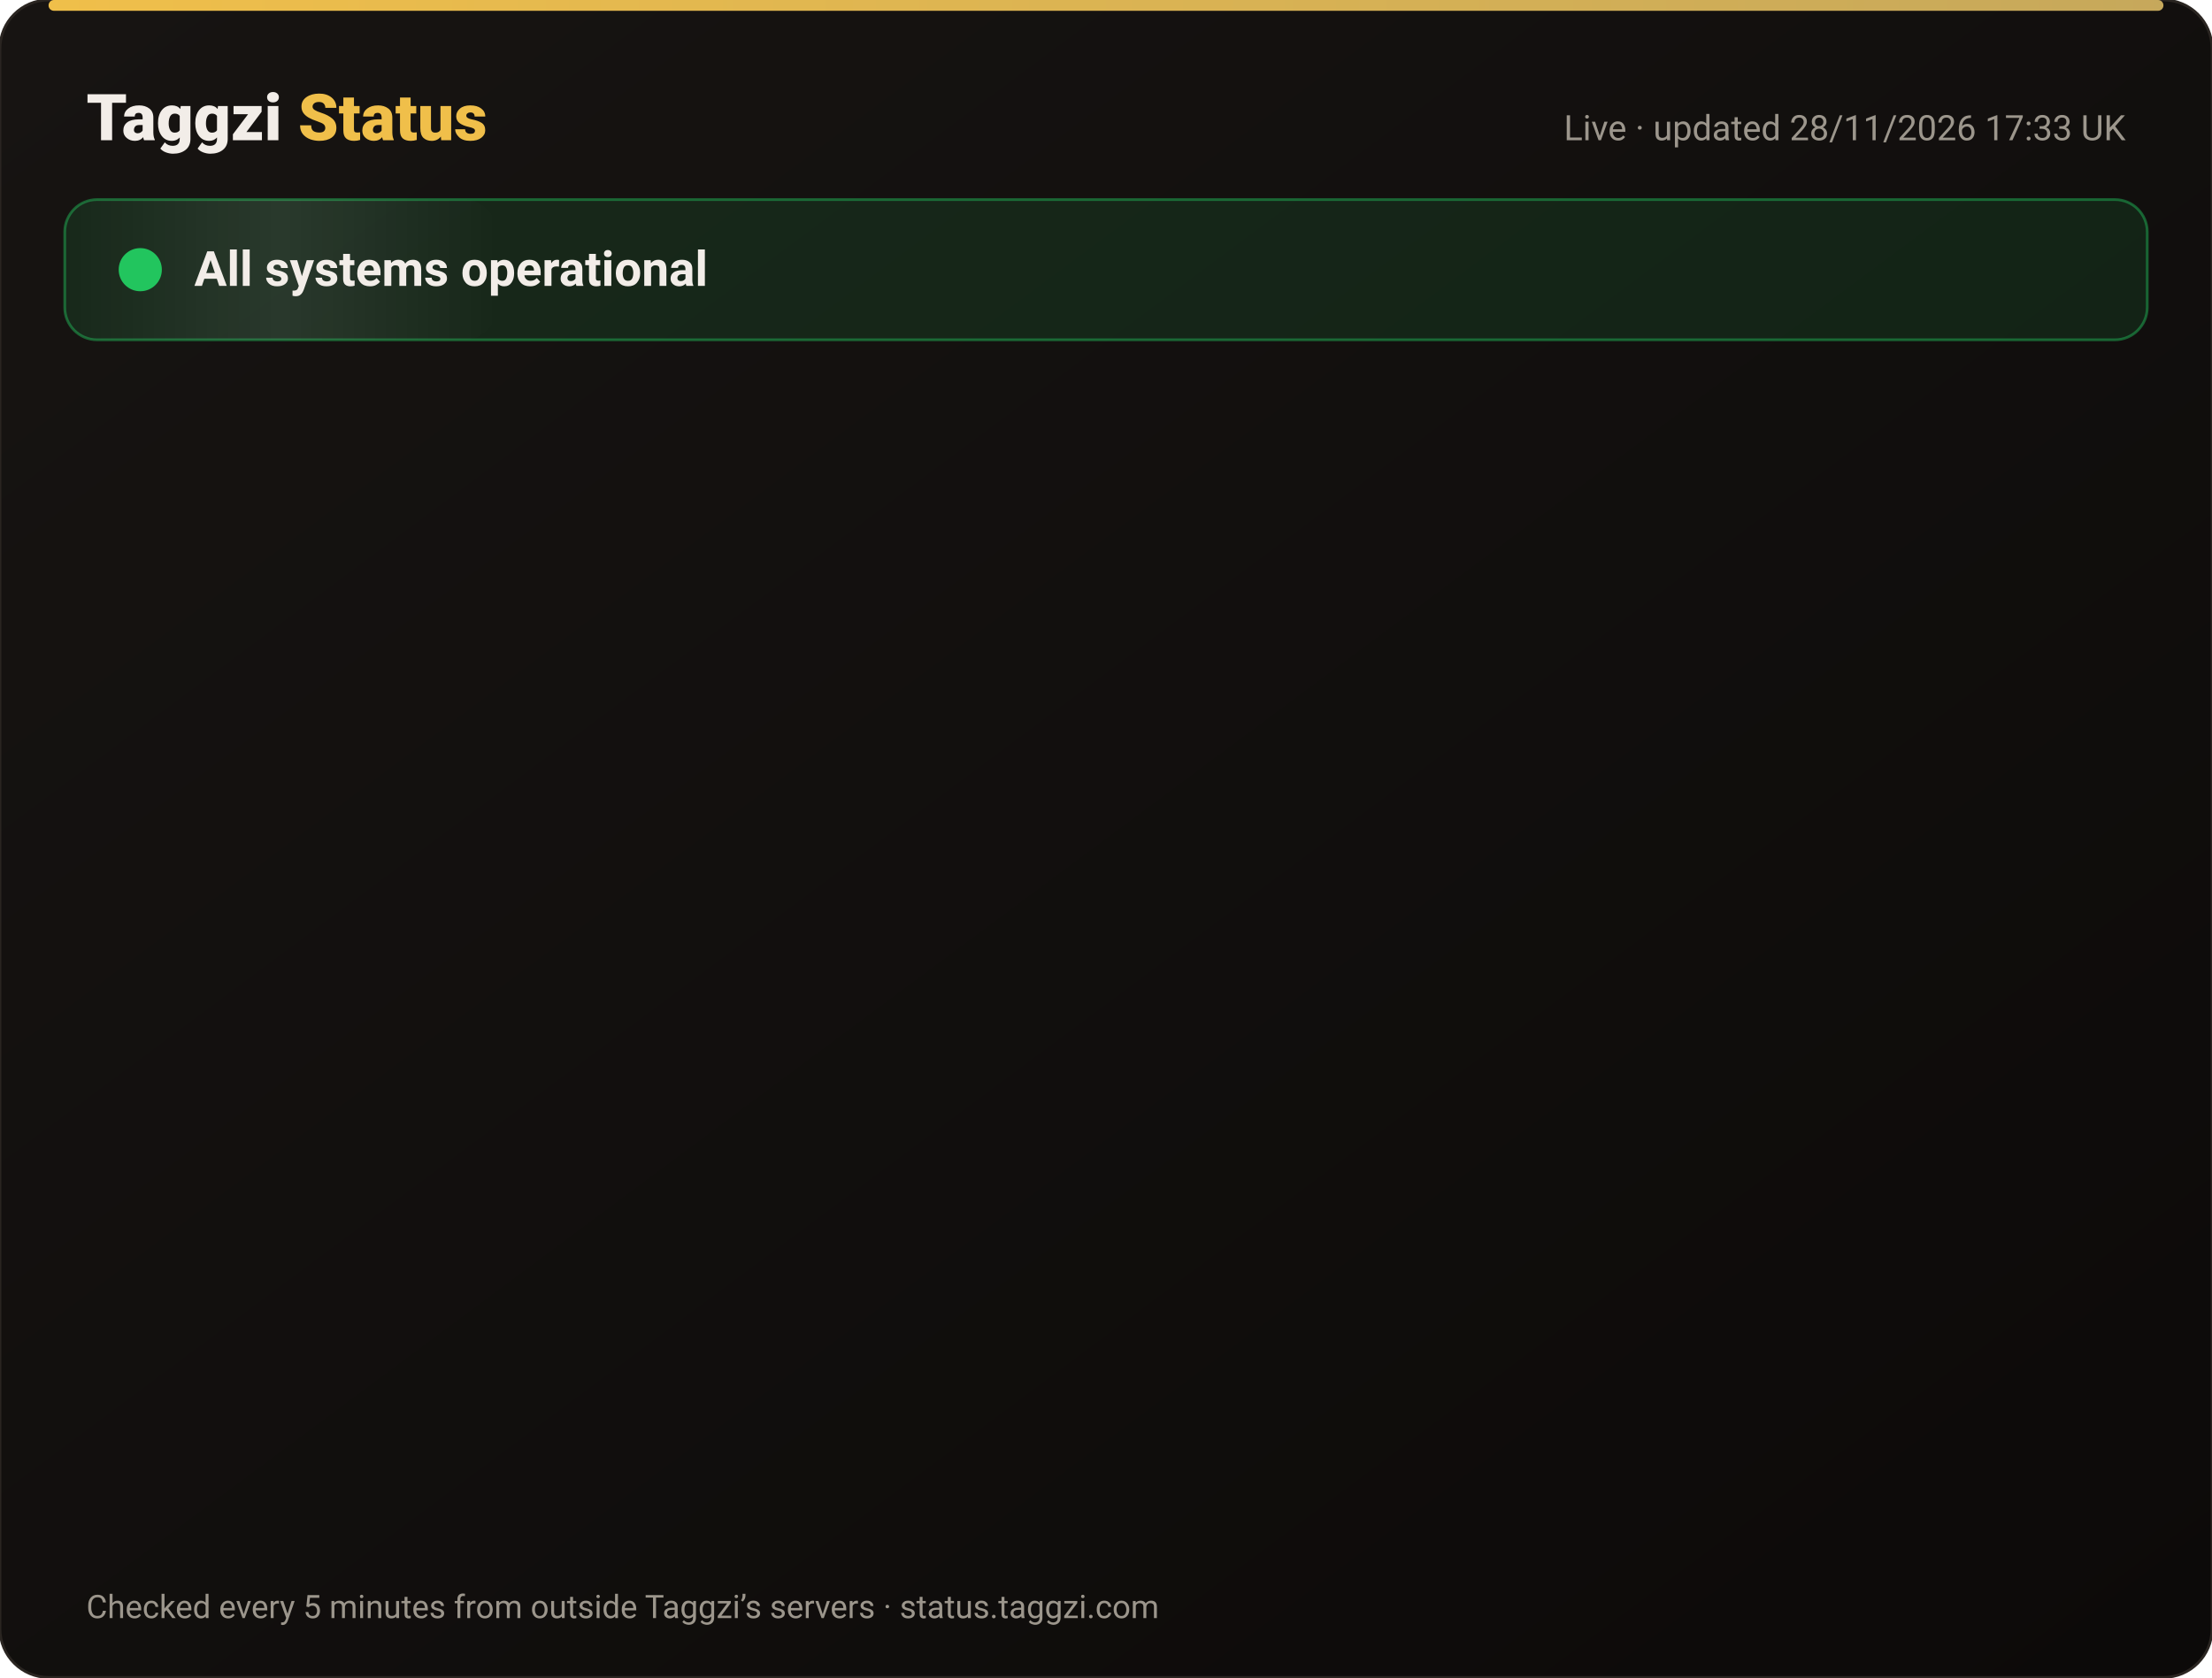
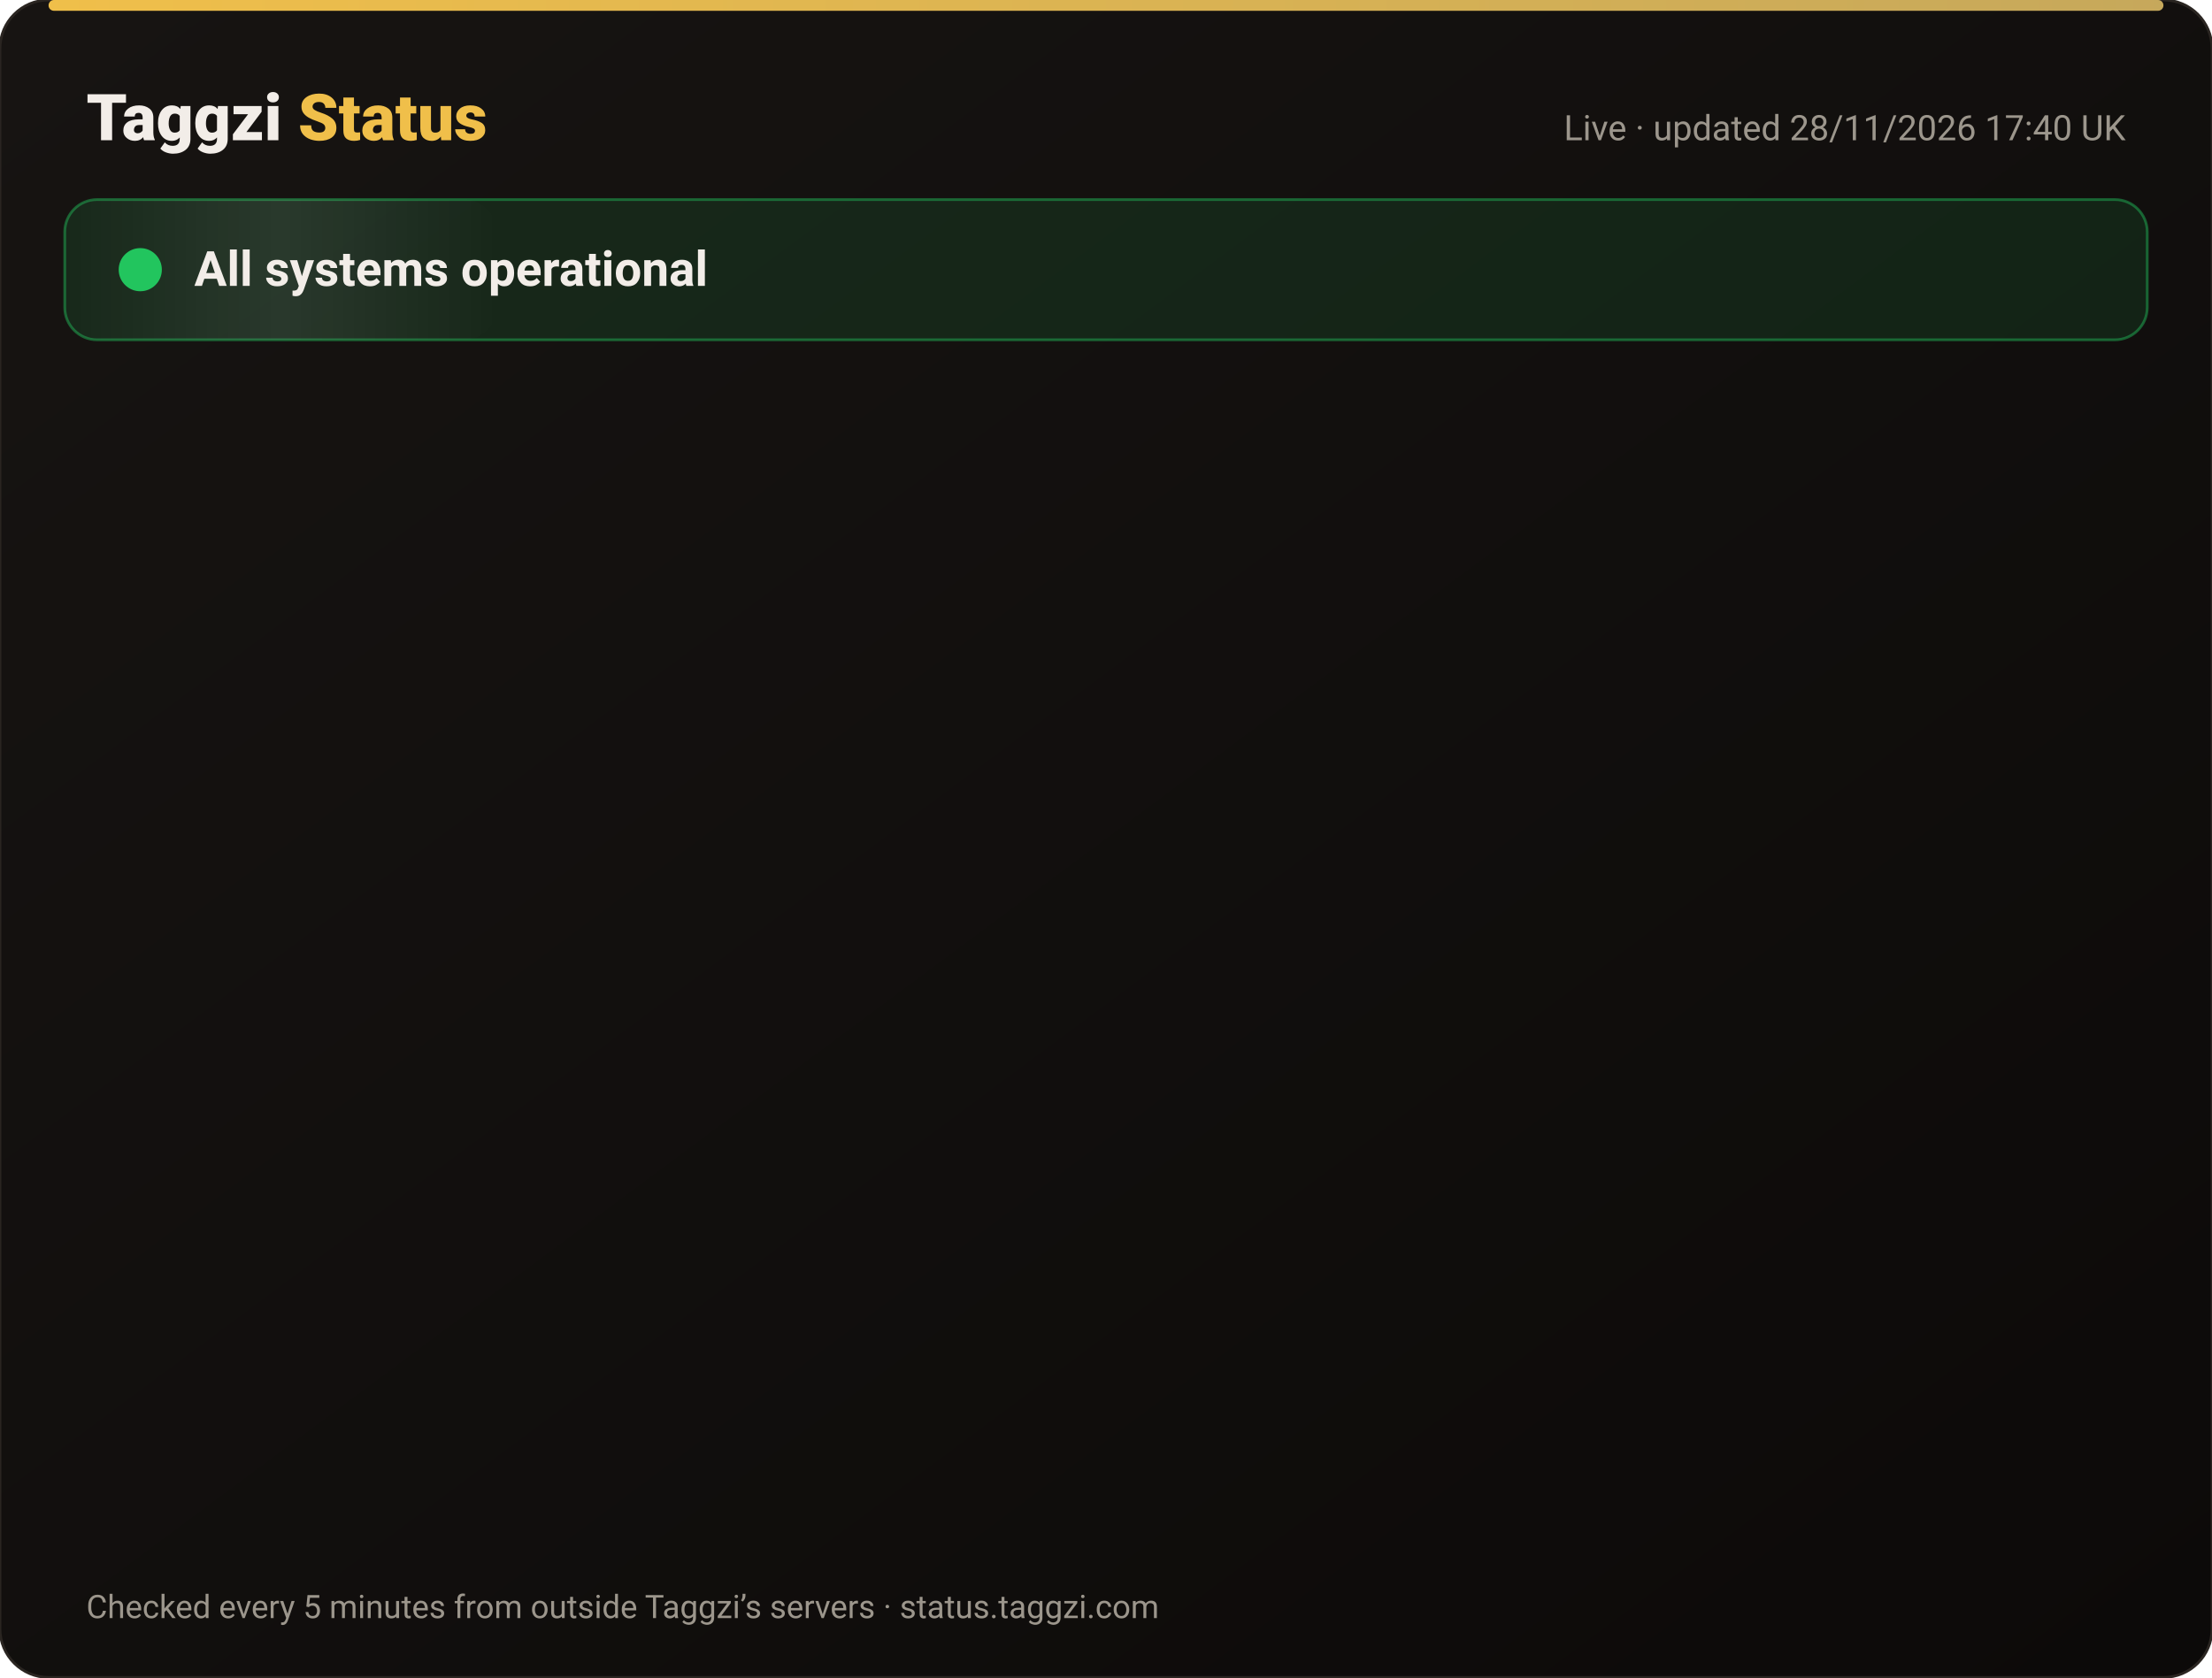
<svg xmlns="http://www.w3.org/2000/svg" width="820" height="622" viewBox="0 0 820 622" font-family="-apple-system,Segoe UI,Roboto,Helvetica,Arial,sans-serif">
  <defs>
    <linearGradient id="bg" x1="0" y1="0" x2="1" y2="1">
      <stop offset="0" stop-color="#171412" />
      <stop offset="1" stop-color="#0C0A09" />
    </linearGradient>
    <linearGradient id="gold" x1="0" x2="1">
      <stop offset="0" stop-color="#F0BF4A" />
      <stop offset="1" stop-color="#c6a85b" />
    </linearGradient>
    <linearGradient id="shine" x1="0" x2="1">
      <stop offset="0" stop-color="#fff" stop-opacity="0" />
      <stop offset=".5" stop-color="#fff" stop-opacity=".08" />
      <stop offset="1" stop-color="#fff" stop-opacity="0" />
    </linearGradient>
  </defs>
  <rect width="820" height="622" rx="18" fill="url(#bg)" stroke="#2a2521" />
  <rect x="18" y="0" width="784" height="4" rx="2" fill="url(#gold)" />
  <text x="32" y="52" font-size="24" font-weight="800" fill="#F2EDE8">Taggzi <tspan fill="#F0BF4A">Status</tspan>
  </text>
-   <text x="788" y="52" font-size="13" fill="#9C968C" text-anchor="end">Live · updated 28/11/2026 17:33 UK</text>
+   <text x="788" y="52" font-size="13" fill="#9C968C" text-anchor="end">Live · updated 28/11/2026 17:40 UK</text>
  <rect x="24" y="74" width="772" height="52" rx="12" fill="#22c55e" fill-opacity=".12" stroke="#22c55e" stroke-opacity=".45" />
  <rect x="24" y="74" width="160" height="52" rx="12" fill="url(#shine)">
    <animate attributeName="x" from="-160" to="820" dur="4s" repeatCount="indefinite" />
  </rect>
  <circle cx="52" cy="100" r="7" fill="#22c55e" />
  <circle cx="52" cy="100" r="7" fill="none" stroke="#22c55e" stroke-width="2">
    <animate attributeName="r" values="7;15;7" dur="2s" repeatCount="indefinite" />
    <animate attributeName="opacity" values=".9;0;.9" dur="2s" repeatCount="indefinite" />
  </circle>
  <text x="72" y="106" font-size="18" font-weight="700" fill="#F2EDE8">All systems operational</text>
  <g opacity="0">
    <animate attributeName="opacity" from="0" to="1" begin="0.00s" dur=".6s" fill="freeze" />
    <line x1="32" y1="188" x2="788" y2="188" stroke="#2a2521" />
    <circle cx="44" cy="166" r="6" fill="#22c55e">
      <animate attributeName="opacity" values="1;.45;1" dur="2.4s" begin="0.00s" repeatCount="indefinite" />
    </circle>
    <text x="62" y="171" font-size="15" font-weight="650" fill="#F2EDE8">Website</text>
    <text x="630" y="171" font-size="13" fill="#9C968C" text-anchor="end">99.98% uptime</text>
    <rect x="648" y="154" width="140" height="24" rx="12" fill="#22c55e" fill-opacity=".14" stroke="#22c55e" stroke-opacity=".5" />
    <text x="718" y="171" font-size="12" font-weight="700" fill="#22c55e" text-anchor="middle">Operational</text>
  </g>
  <g opacity="0">
    <animate attributeName="opacity" from="0" to="1" begin="0.15s" dur=".6s" fill="freeze" />
    <line x1="32" y1="234" x2="788" y2="234" stroke="#2a2521" />
    <circle cx="44" cy="212" r="6" fill="#22c55e">
      <animate attributeName="opacity" values="1;.45;1" dur="2.4s" begin="0.15s" repeatCount="indefinite" />
    </circle>
    <text x="62" y="217" font-size="15" font-weight="650" fill="#F2EDE8">Tag scans</text>
    <text x="630" y="217" font-size="13" fill="#9C968C" text-anchor="end">99.98% uptime</text>
    <rect x="648" y="200" width="140" height="24" rx="12" fill="#22c55e" fill-opacity=".14" stroke="#22c55e" stroke-opacity=".5" />
    <text x="718" y="217" font-size="12" font-weight="700" fill="#22c55e" text-anchor="middle">Operational</text>
  </g>
  <g opacity="0">
    <animate attributeName="opacity" from="0" to="1" begin="0.30s" dur=".6s" fill="freeze" />
    <line x1="32" y1="280" x2="788" y2="280" stroke="#2a2521" />
    <circle cx="44" cy="258" r="6" fill="#22c55e">
      <animate attributeName="opacity" values="1;.45;1" dur="2.4s" begin="0.30s" repeatCount="indefinite" />
    </circle>
    <text x="62" y="263" font-size="15" font-weight="650" fill="#F2EDE8">Manual tag lookup</text>
    <text x="630" y="263" font-size="13" fill="#9C968C" text-anchor="end">99.98% uptime</text>
    <rect x="648" y="246" width="140" height="24" rx="12" fill="#22c55e" fill-opacity=".14" stroke="#22c55e" stroke-opacity=".5" />
    <text x="718" y="263" font-size="12" font-weight="700" fill="#22c55e" text-anchor="middle">Operational</text>
  </g>
  <g opacity="0">
    <animate attributeName="opacity" from="0" to="1" begin="0.45s" dur=".6s" fill="freeze" />
    <line x1="32" y1="326" x2="788" y2="326" stroke="#2a2521" />
    <circle cx="44" cy="304" r="6" fill="#22c55e">
      <animate attributeName="opacity" values="1;.45;1" dur="2.4s" begin="0.45s" repeatCount="indefinite" />
    </circle>
    <text x="62" y="309" font-size="15" font-weight="650" fill="#F2EDE8">App &amp; login</text>
    <text x="630" y="309" font-size="13" fill="#9C968C" text-anchor="end">99.98% uptime</text>
    <rect x="648" y="292" width="140" height="24" rx="12" fill="#22c55e" fill-opacity=".14" stroke="#22c55e" stroke-opacity=".5" />
    <text x="718" y="309" font-size="12" font-weight="700" fill="#22c55e" text-anchor="middle">Operational</text>
  </g>
  <g opacity="0">
    <animate attributeName="opacity" from="0" to="1" begin="0.60s" dur=".6s" fill="freeze" />
    <line x1="32" y1="372" x2="788" y2="372" stroke="#2a2521" />
    <circle cx="44" cy="350" r="6" fill="#22c55e">
      <animate attributeName="opacity" values="1;.45;1" dur="2.4s" begin="0.60s" repeatCount="indefinite" />
    </circle>
    <text x="62" y="355" font-size="15" font-weight="650" fill="#F2EDE8">Community alerts</text>
    <text x="630" y="355" font-size="13" fill="#9C968C" text-anchor="end">99.98% uptime</text>
    <rect x="648" y="338" width="140" height="24" rx="12" fill="#22c55e" fill-opacity=".14" stroke="#22c55e" stroke-opacity=".5" />
    <text x="718" y="355" font-size="12" font-weight="700" fill="#22c55e" text-anchor="middle">Operational</text>
  </g>
  <g opacity="0">
    <animate attributeName="opacity" from="0" to="1" begin="0.75s" dur=".6s" fill="freeze" />
    <line x1="32" y1="418" x2="788" y2="418" stroke="#2a2521" />
    <circle cx="44" cy="396" r="6" fill="#22c55e">
      <animate attributeName="opacity" values="1;.45;1" dur="2.4s" begin="0.75s" repeatCount="indefinite" />
    </circle>
    <text x="62" y="401" font-size="15" font-weight="650" fill="#F2EDE8">Private calling</text>
    <text x="630" y="401" font-size="13" fill="#9C968C" text-anchor="end">99.98% uptime</text>
    <rect x="648" y="384" width="140" height="24" rx="12" fill="#22c55e" fill-opacity=".14" stroke="#22c55e" stroke-opacity=".5" />
    <text x="718" y="401" font-size="12" font-weight="700" fill="#22c55e" text-anchor="middle">Operational</text>
  </g>
  <g opacity="0">
    <animate attributeName="opacity" from="0" to="1" begin="0.90s" dur=".6s" fill="freeze" />
    <line x1="32" y1="464" x2="788" y2="464" stroke="#2a2521" />
    <circle cx="44" cy="442" r="6" fill="#22c55e">
      <animate attributeName="opacity" values="1;.45;1" dur="2.4s" begin="0.90s" repeatCount="indefinite" />
    </circle>
    <text x="62" y="447" font-size="15" font-weight="650" fill="#F2EDE8">Payments</text>
    <text x="630" y="447" font-size="13" fill="#9C968C" text-anchor="end">99.97% uptime</text>
    <rect x="648" y="430" width="140" height="24" rx="12" fill="#22c55e" fill-opacity=".14" stroke="#22c55e" stroke-opacity=".5" />
    <text x="718" y="447" font-size="12" font-weight="700" fill="#22c55e" text-anchor="middle">Operational</text>
  </g>
  <g opacity="0">
    <animate attributeName="opacity" from="0" to="1" begin="1.05s" dur=".6s" fill="freeze" />
    <line x1="32" y1="510" x2="788" y2="510" stroke="#2a2521" />
    <circle cx="44" cy="488" r="6" fill="#22c55e">
      <animate attributeName="opacity" values="1;.45;1" dur="2.4s" begin="1.05s" repeatCount="indefinite" />
    </circle>
    <text x="62" y="493" font-size="15" font-weight="650" fill="#F2EDE8">Email &amp; support</text>
    <text x="630" y="493" font-size="13" fill="#9C968C" text-anchor="end">99.98% uptime</text>
    <rect x="648" y="476" width="140" height="24" rx="12" fill="#22c55e" fill-opacity=".14" stroke="#22c55e" stroke-opacity=".5" />
    <text x="718" y="493" font-size="12" font-weight="700" fill="#22c55e" text-anchor="middle">Operational</text>
  </g>
  <g opacity="0">
    <animate attributeName="opacity" from="0" to="1" begin="1.20s" dur=".6s" fill="freeze" />
    <line x1="32" y1="556" x2="788" y2="556" stroke="#2a2521" />
    <circle cx="44" cy="534" r="6" fill="#22c55e">
      <animate attributeName="opacity" values="1;.45;1" dur="2.4s" begin="1.20s" repeatCount="indefinite" />
    </circle>
    <text x="62" y="539" font-size="15" font-weight="650" fill="#F2EDE8">Secure connection (SSL)</text>
    <text x="630" y="539" font-size="13" fill="#9C968C" text-anchor="end">100.00% uptime</text>
    <rect x="648" y="522" width="140" height="24" rx="12" fill="#22c55e" fill-opacity=".14" stroke="#22c55e" stroke-opacity=".5" />
    <text x="718" y="539" font-size="12" font-weight="700" fill="#22c55e" text-anchor="middle">Operational</text>
  </g>
  <text x="32" y="600" font-size="12" fill="#9C968C">Checked every 5 minutes from outside Taggzi’s servers · status.taggzi.com</text>
</svg>
